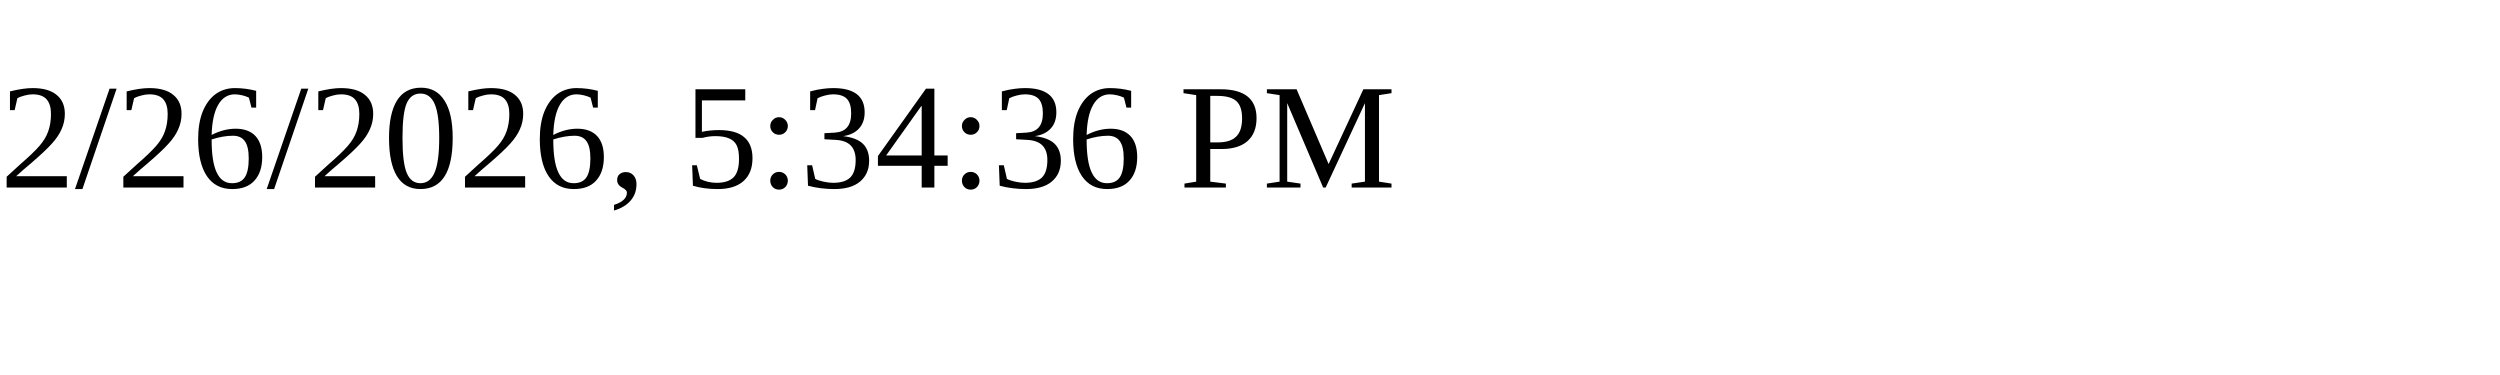
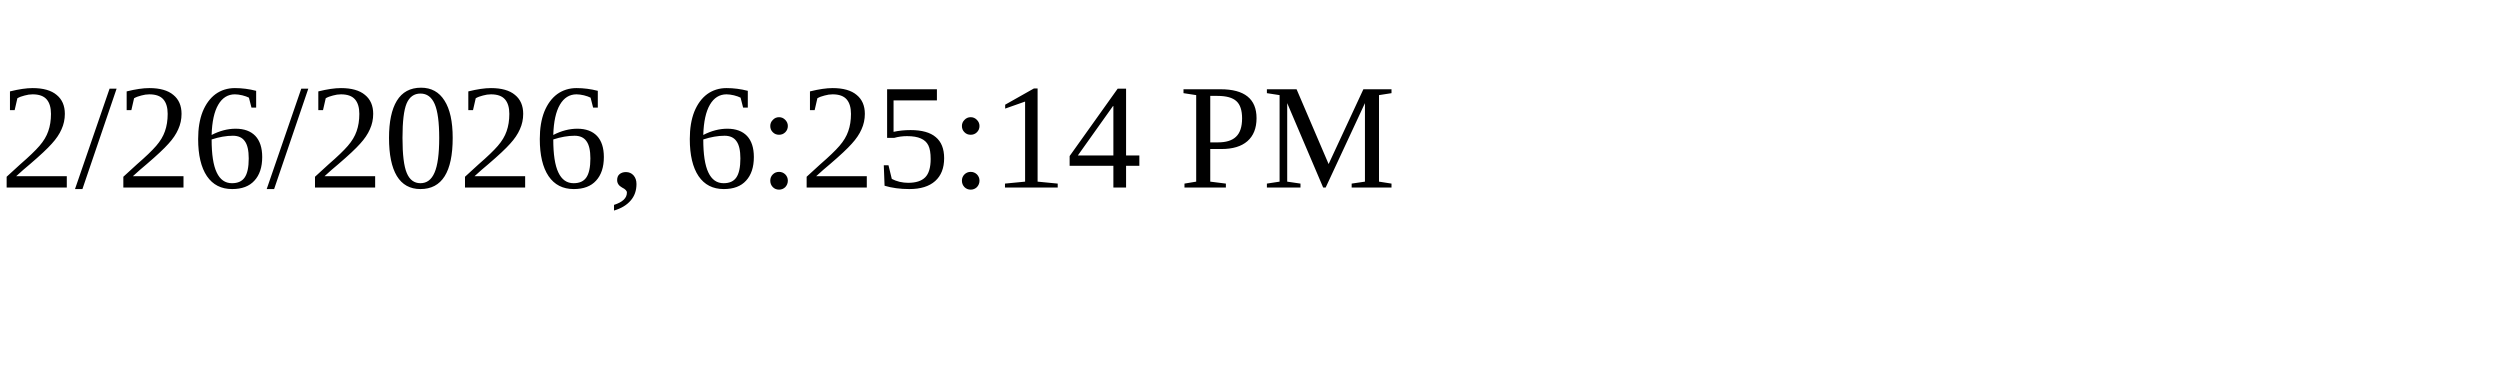
<svg xmlns="http://www.w3.org/2000/svg" height="30" width="200">
-   <text x="0" y="15">2/26/2026, 5:34:36 PM</text>
+   <text x="0" y="15">2/26/2026, 6:25:14 PM</text>
</svg>
